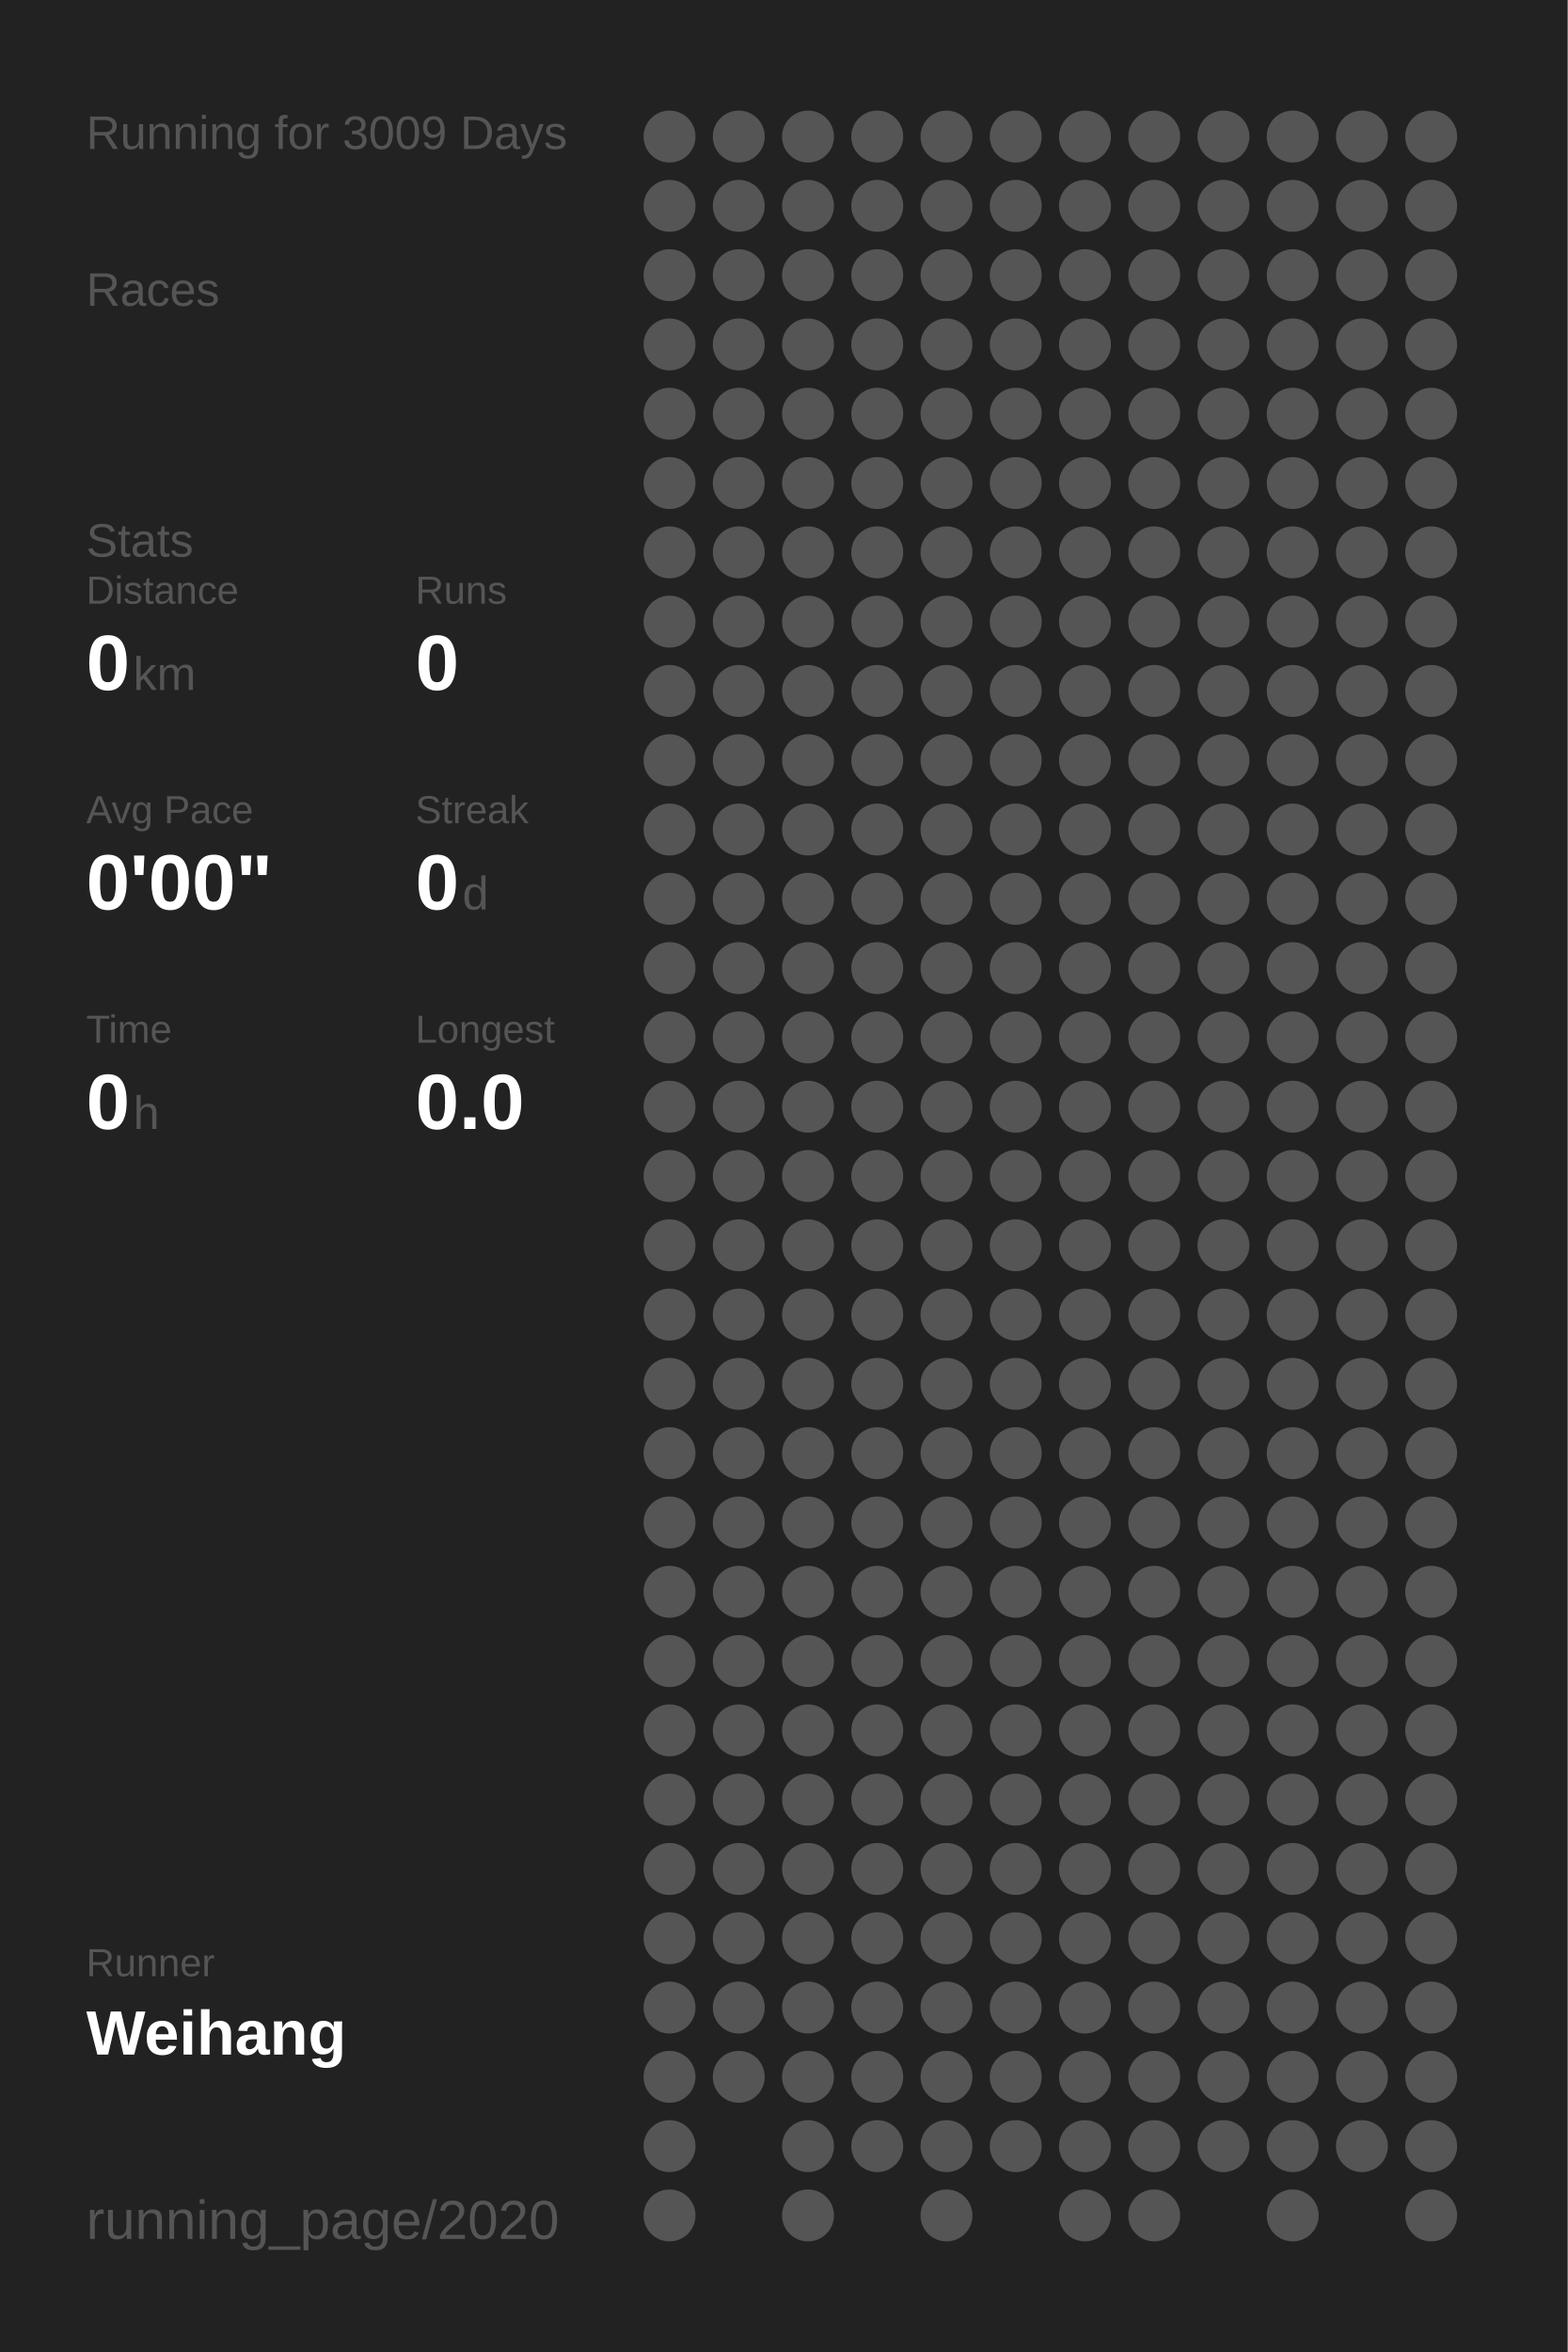
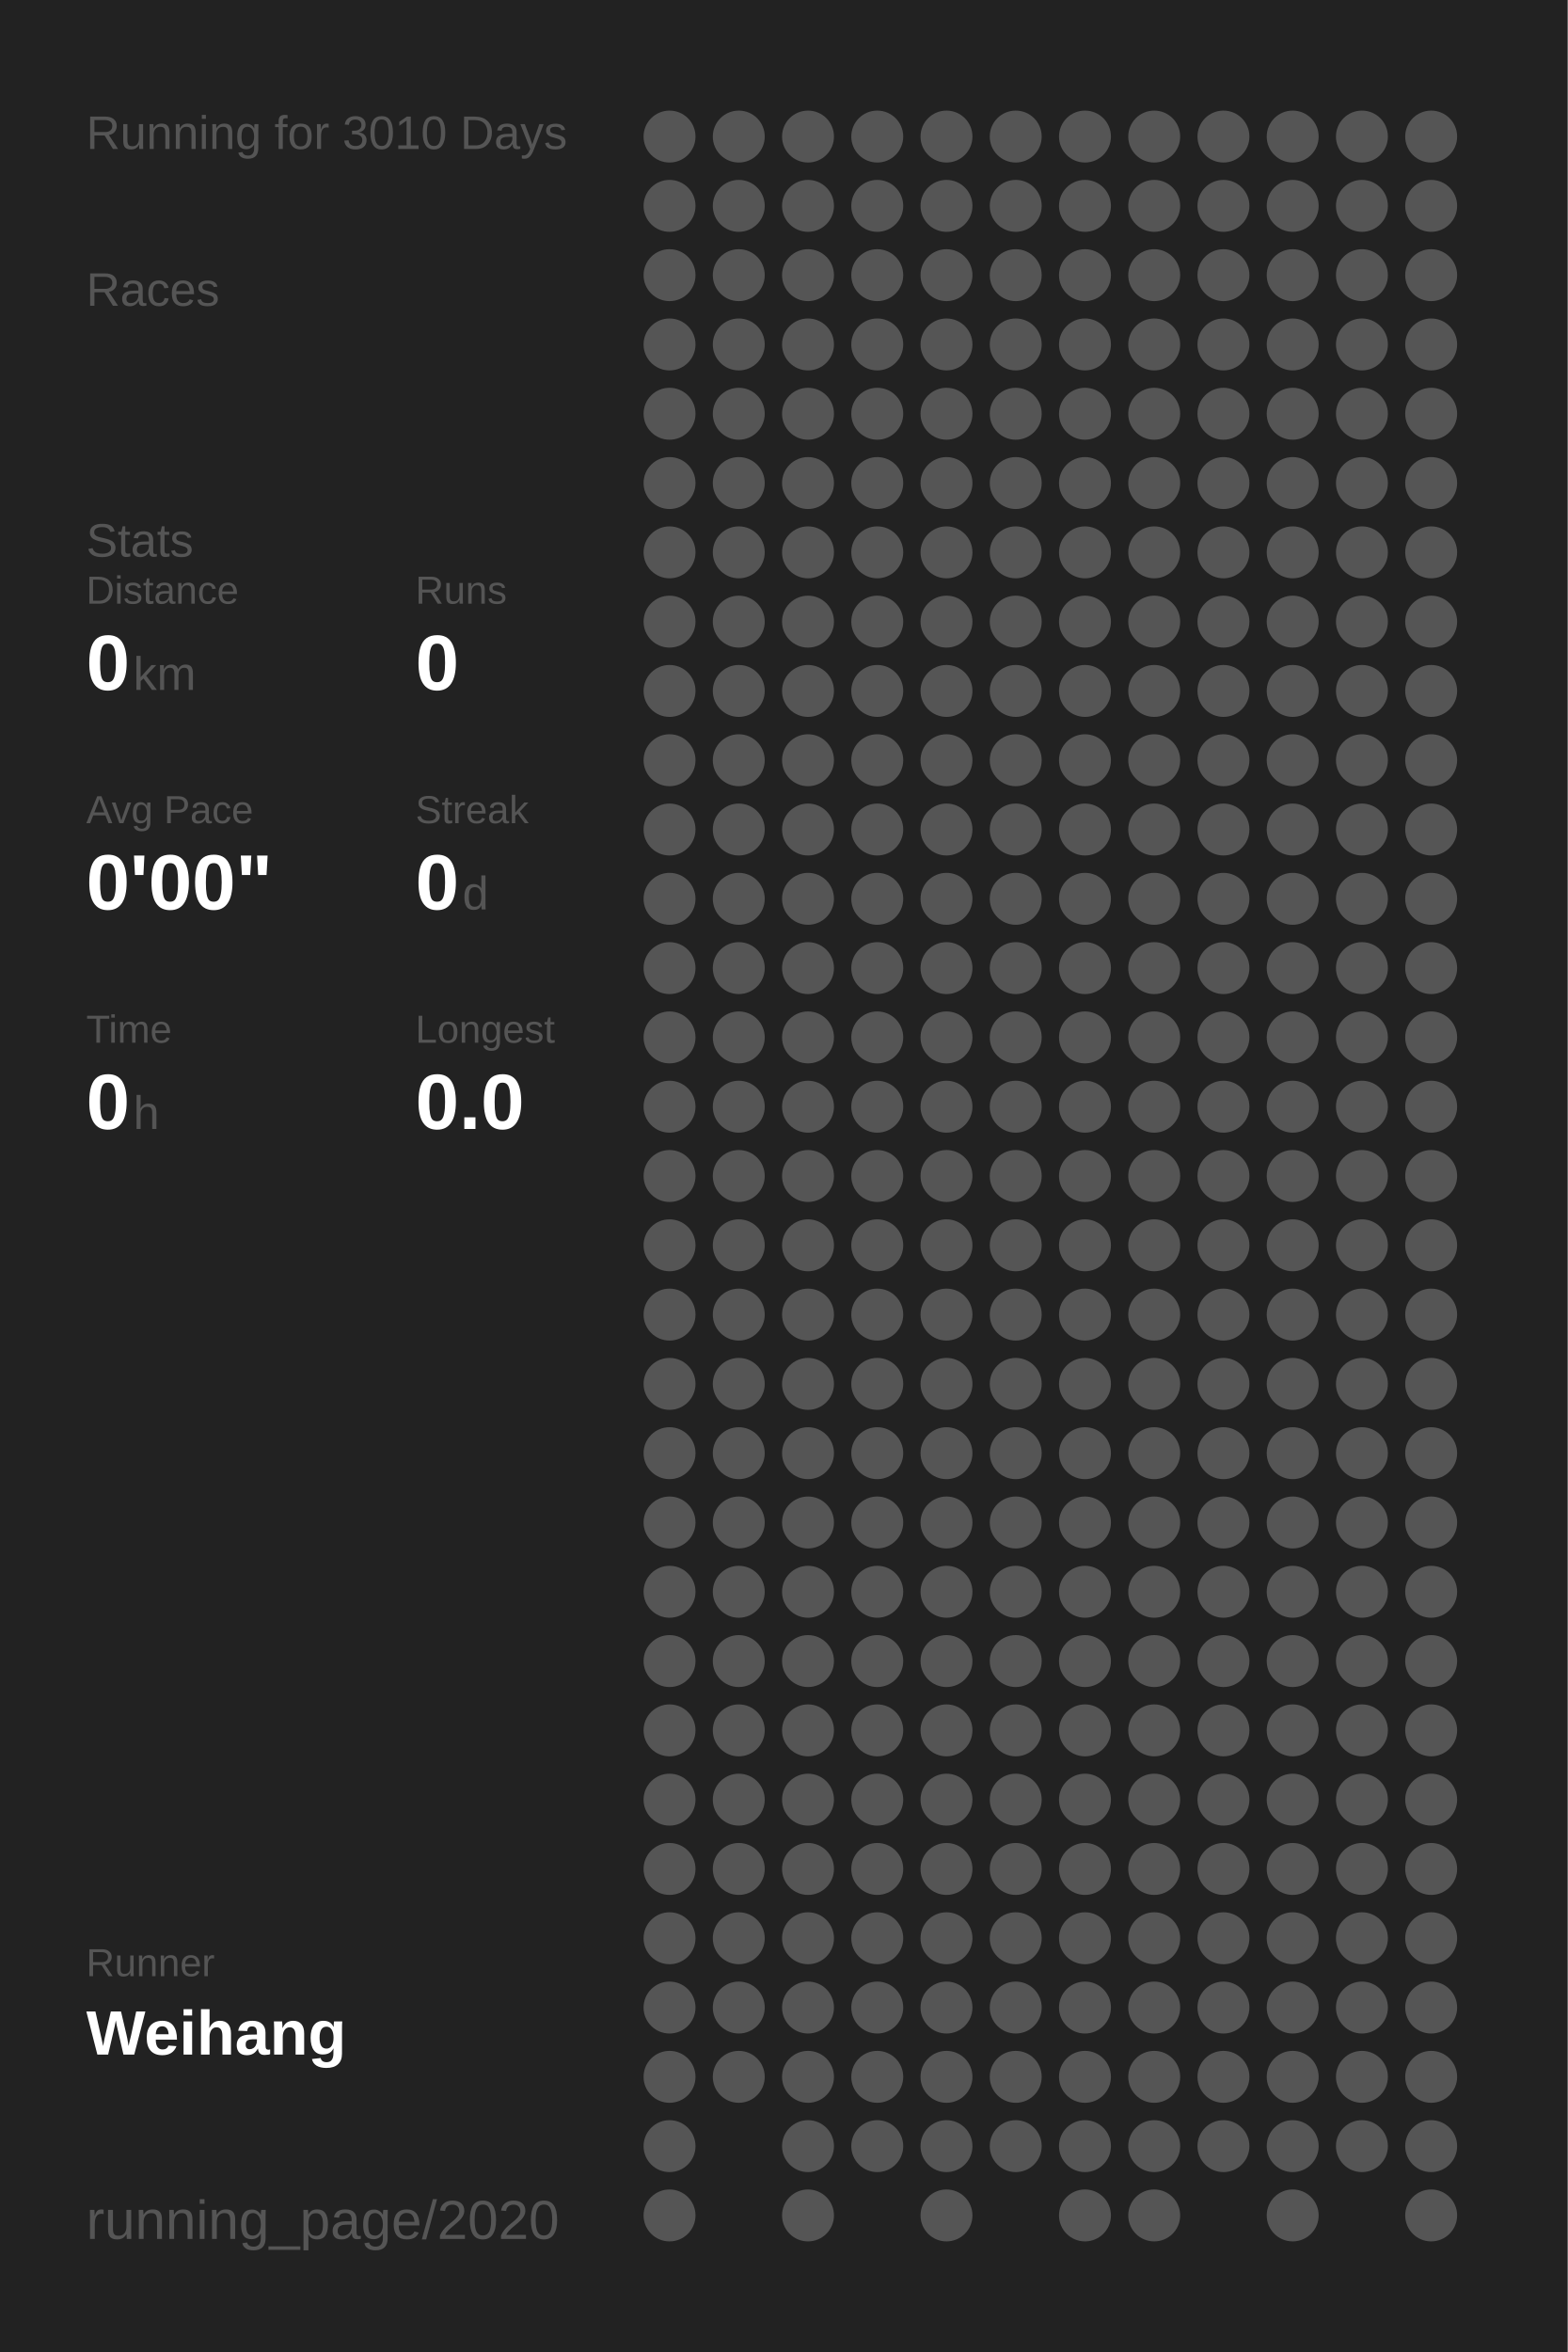
<svg xmlns="http://www.w3.org/2000/svg" baseProfile="full" height="300mm" version="1.1" viewBox="0,0,200,300" width="200mm">
  <defs />
  <rect fill="#222222" height="300" width="200" x="0" y="0" />
-   <text fill="#555555" style="font-size:6px; font-family:Arial;" x="11" y="19">Running for 3009 Days</text>
+   <text fill="#555555" style="font-size:6px; font-family:Arial;" x="11" y="19">Running for 3010 Days</text>
  <text fill="#555555" style="font-size:6px; font-family:Arial;" x="11" y="39">Races</text>
  <text fill="#555555" style="font-size:6px; font-family:Arial;" x="11" y="71">Stats</text>
  <text fill="#555555" style="font-size:5px; font-family:Arial;" x="11" y="77">Distance</text>
  <text fill="#FFFFFF" style="font-size:10px; font-family:Arial; font-weight:bold;" x="11" y="88">0</text>
  <text fill="#555555" style="font-size:6px; font-family:Arial;" x="17" y="88">km</text>
  <text fill="#555555" style="font-size:5px; font-family:Arial;" x="53" y="77">Runs</text>
  <text fill="#FFFFFF" style="font-size:10px; font-family:Arial; font-weight:bold;" x="53" y="88">0</text>
  <text fill="#555555" style="font-size:5px; font-family:Arial;" x="11" y="105">Avg Pace</text>
  <text fill="#FFFFFF" style="font-size:10px; font-family:Arial; font-weight:bold;" x="11" y="116">0'00"</text>
  <text fill="#555555" style="font-size:5px; font-family:Arial;" x="53" y="105">Streak</text>
  <text fill="#FFFFFF" style="font-size:10px; font-family:Arial; font-weight:bold;" x="53" y="116">0</text>
  <text fill="#555555" style="font-size:6px; font-family:Arial;" x="59" y="116">d</text>
  <text fill="#555555" style="font-size:5px; font-family:Arial;" x="11" y="133">Time</text>
  <text fill="#FFFFFF" style="font-size:10px; font-family:Arial; font-weight:bold;" x="11" y="144">0</text>
  <text fill="#555555" style="font-size:6px; font-family:Arial;" x="17" y="144">h</text>
  <text fill="#555555" style="font-size:5px; font-family:Arial;" x="53" y="133">Longest</text>
  <text fill="#FFFFFF" style="font-size:10px; font-family:Arial; font-weight:bold;" x="53" y="144">0.0</text>
  <text fill="#555555" style="font-size:5px; font-family:Arial;" x="11" y="252.065">Runner</text>
  <text fill="#FFFFFF" style="font-size:8px; font-family:Arial; font-weight:bold;" x="11" y="262.065">Weihang</text>
  <text fill="#555555" style="font-size:7px; font-family:Arial;" x="11" y="285.581">running_page/2020</text>
  <circle cx="85.417" cy="17.419" fill="#555555" r="3.312" />
  <circle cx="85.417" cy="26.258" fill="#555555" r="3.312" />
  <circle cx="85.417" cy="35.097" fill="#555555" r="3.312" />
  <circle cx="85.417" cy="43.935" fill="#555555" r="3.312" />
  <circle cx="85.417" cy="52.774" fill="#555555" r="3.312" />
  <circle cx="85.417" cy="61.613" fill="#555555" r="3.312" />
  <circle cx="85.417" cy="70.452" fill="#555555" r="3.312" />
  <circle cx="85.417" cy="79.29" fill="#555555" r="3.312" />
  <circle cx="85.417" cy="88.129" fill="#555555" r="3.312" />
  <circle cx="85.417" cy="96.968" fill="#555555" r="3.312" />
  <circle cx="85.417" cy="105.806" fill="#555555" r="3.312" />
  <circle cx="85.417" cy="114.645" fill="#555555" r="3.312" />
  <circle cx="85.417" cy="123.484" fill="#555555" r="3.312" />
  <circle cx="85.417" cy="132.323" fill="#555555" r="3.312" />
  <circle cx="85.417" cy="141.161" fill="#555555" r="3.312" />
  <circle cx="85.417" cy="150" fill="#555555" r="3.312" />
  <circle cx="85.417" cy="158.839" fill="#555555" r="3.312" />
  <circle cx="85.417" cy="167.677" fill="#555555" r="3.312" />
  <circle cx="85.417" cy="176.516" fill="#555555" r="3.312" />
  <circle cx="85.417" cy="185.355" fill="#555555" r="3.312" />
  <circle cx="85.417" cy="194.194" fill="#555555" r="3.312" />
  <circle cx="85.417" cy="203.032" fill="#555555" r="3.312" />
  <circle cx="85.417" cy="211.871" fill="#555555" r="3.312" />
  <circle cx="85.417" cy="220.71" fill="#555555" r="3.312" />
  <circle cx="85.417" cy="229.548" fill="#555555" r="3.312" />
  <circle cx="85.417" cy="238.387" fill="#555555" r="3.312" />
  <circle cx="85.417" cy="247.226" fill="#555555" r="3.312" />
  <circle cx="85.417" cy="256.065" fill="#555555" r="3.312" />
  <circle cx="85.417" cy="264.903" fill="#555555" r="3.312" />
  <circle cx="85.417" cy="273.742" fill="#555555" r="3.312" />
  <circle cx="85.417" cy="282.581" fill="#555555" r="3.312" />
  <circle cx="94.25" cy="17.419" fill="#555555" r="3.312" />
  <circle cx="94.25" cy="26.258" fill="#555555" r="3.312" />
  <circle cx="94.25" cy="35.097" fill="#555555" r="3.312" />
  <circle cx="94.25" cy="43.935" fill="#555555" r="3.312" />
  <circle cx="94.25" cy="52.774" fill="#555555" r="3.312" />
  <circle cx="94.25" cy="61.613" fill="#555555" r="3.312" />
  <circle cx="94.25" cy="70.452" fill="#555555" r="3.312" />
  <circle cx="94.25" cy="79.29" fill="#555555" r="3.312" />
  <circle cx="94.25" cy="88.129" fill="#555555" r="3.312" />
  <circle cx="94.25" cy="96.968" fill="#555555" r="3.312" />
  <circle cx="94.25" cy="105.806" fill="#555555" r="3.312" />
  <circle cx="94.25" cy="114.645" fill="#555555" r="3.312" />
  <circle cx="94.25" cy="123.484" fill="#555555" r="3.312" />
  <circle cx="94.25" cy="132.323" fill="#555555" r="3.312" />
  <circle cx="94.25" cy="141.161" fill="#555555" r="3.312" />
  <circle cx="94.25" cy="150" fill="#555555" r="3.312" />
  <circle cx="94.25" cy="158.839" fill="#555555" r="3.312" />
  <circle cx="94.25" cy="167.677" fill="#555555" r="3.312" />
  <circle cx="94.25" cy="176.516" fill="#555555" r="3.312" />
  <circle cx="94.25" cy="185.355" fill="#555555" r="3.312" />
  <circle cx="94.25" cy="194.194" fill="#555555" r="3.312" />
  <circle cx="94.25" cy="203.032" fill="#555555" r="3.312" />
  <circle cx="94.25" cy="211.871" fill="#555555" r="3.312" />
  <circle cx="94.25" cy="220.71" fill="#555555" r="3.312" />
  <circle cx="94.25" cy="229.548" fill="#555555" r="3.312" />
  <circle cx="94.25" cy="238.387" fill="#555555" r="3.312" />
  <circle cx="94.25" cy="247.226" fill="#555555" r="3.312" />
  <circle cx="94.25" cy="256.065" fill="#555555" r="3.312" />
  <circle cx="94.25" cy="264.903" fill="#555555" r="3.312" />
  <circle cx="103.083" cy="17.419" fill="#555555" r="3.312" />
  <circle cx="103.083" cy="26.258" fill="#555555" r="3.312" />
  <circle cx="103.083" cy="35.097" fill="#555555" r="3.312" />
  <circle cx="103.083" cy="43.935" fill="#555555" r="3.312" />
  <circle cx="103.083" cy="52.774" fill="#555555" r="3.312" />
  <circle cx="103.083" cy="61.613" fill="#555555" r="3.312" />
  <circle cx="103.083" cy="70.452" fill="#555555" r="3.312" />
  <circle cx="103.083" cy="79.29" fill="#555555" r="3.312" />
  <circle cx="103.083" cy="88.129" fill="#555555" r="3.312" />
  <circle cx="103.083" cy="96.968" fill="#555555" r="3.312" />
  <circle cx="103.083" cy="105.806" fill="#555555" r="3.312" />
  <circle cx="103.083" cy="114.645" fill="#555555" r="3.312" />
  <circle cx="103.083" cy="123.484" fill="#555555" r="3.312" />
  <circle cx="103.083" cy="132.323" fill="#555555" r="3.312" />
  <circle cx="103.083" cy="141.161" fill="#555555" r="3.312" />
  <circle cx="103.083" cy="150" fill="#555555" r="3.312" />
  <circle cx="103.083" cy="158.839" fill="#555555" r="3.312" />
  <circle cx="103.083" cy="167.677" fill="#555555" r="3.312" />
  <circle cx="103.083" cy="176.516" fill="#555555" r="3.312" />
  <circle cx="103.083" cy="185.355" fill="#555555" r="3.312" />
  <circle cx="103.083" cy="194.194" fill="#555555" r="3.312" />
  <circle cx="103.083" cy="203.032" fill="#555555" r="3.312" />
  <circle cx="103.083" cy="211.871" fill="#555555" r="3.312" />
  <circle cx="103.083" cy="220.71" fill="#555555" r="3.312" />
  <circle cx="103.083" cy="229.548" fill="#555555" r="3.312" />
  <circle cx="103.083" cy="238.387" fill="#555555" r="3.312" />
  <circle cx="103.083" cy="247.226" fill="#555555" r="3.312" />
  <circle cx="103.083" cy="256.065" fill="#555555" r="3.312" />
  <circle cx="103.083" cy="264.903" fill="#555555" r="3.312" />
  <circle cx="103.083" cy="273.742" fill="#555555" r="3.312" />
  <circle cx="103.083" cy="282.581" fill="#555555" r="3.312" />
  <circle cx="111.917" cy="17.419" fill="#555555" r="3.312" />
  <circle cx="111.917" cy="26.258" fill="#555555" r="3.312" />
  <circle cx="111.917" cy="35.097" fill="#555555" r="3.312" />
  <circle cx="111.917" cy="43.935" fill="#555555" r="3.312" />
  <circle cx="111.917" cy="52.774" fill="#555555" r="3.312" />
  <circle cx="111.917" cy="61.613" fill="#555555" r="3.312" />
  <circle cx="111.917" cy="70.452" fill="#555555" r="3.312" />
  <circle cx="111.917" cy="79.29" fill="#555555" r="3.312" />
  <circle cx="111.917" cy="88.129" fill="#555555" r="3.312" />
  <circle cx="111.917" cy="96.968" fill="#555555" r="3.312" />
  <circle cx="111.917" cy="105.806" fill="#555555" r="3.312" />
  <circle cx="111.917" cy="114.645" fill="#555555" r="3.312" />
  <circle cx="111.917" cy="123.484" fill="#555555" r="3.312" />
  <circle cx="111.917" cy="132.323" fill="#555555" r="3.312" />
  <circle cx="111.917" cy="141.161" fill="#555555" r="3.312" />
  <circle cx="111.917" cy="150" fill="#555555" r="3.312" />
  <circle cx="111.917" cy="158.839" fill="#555555" r="3.312" />
  <circle cx="111.917" cy="167.677" fill="#555555" r="3.312" />
  <circle cx="111.917" cy="176.516" fill="#555555" r="3.312" />
  <circle cx="111.917" cy="185.355" fill="#555555" r="3.312" />
  <circle cx="111.917" cy="194.194" fill="#555555" r="3.312" />
  <circle cx="111.917" cy="203.032" fill="#555555" r="3.312" />
  <circle cx="111.917" cy="211.871" fill="#555555" r="3.312" />
  <circle cx="111.917" cy="220.71" fill="#555555" r="3.312" />
  <circle cx="111.917" cy="229.548" fill="#555555" r="3.312" />
  <circle cx="111.917" cy="238.387" fill="#555555" r="3.312" />
  <circle cx="111.917" cy="247.226" fill="#555555" r="3.312" />
  <circle cx="111.917" cy="256.065" fill="#555555" r="3.312" />
  <circle cx="111.917" cy="264.903" fill="#555555" r="3.312" />
  <circle cx="111.917" cy="273.742" fill="#555555" r="3.312" />
  <circle cx="120.75" cy="17.419" fill="#555555" r="3.312" />
  <circle cx="120.75" cy="26.258" fill="#555555" r="3.312" />
  <circle cx="120.75" cy="35.097" fill="#555555" r="3.312" />
  <circle cx="120.75" cy="43.935" fill="#555555" r="3.312" />
  <circle cx="120.75" cy="52.774" fill="#555555" r="3.312" />
  <circle cx="120.75" cy="61.613" fill="#555555" r="3.312" />
  <circle cx="120.75" cy="70.452" fill="#555555" r="3.312" />
  <circle cx="120.75" cy="79.29" fill="#555555" r="3.312" />
  <circle cx="120.75" cy="88.129" fill="#555555" r="3.312" />
  <circle cx="120.75" cy="96.968" fill="#555555" r="3.312" />
  <circle cx="120.75" cy="105.806" fill="#555555" r="3.312" />
  <circle cx="120.75" cy="114.645" fill="#555555" r="3.312" />
  <circle cx="120.75" cy="123.484" fill="#555555" r="3.312" />
  <circle cx="120.75" cy="132.323" fill="#555555" r="3.312" />
  <circle cx="120.75" cy="141.161" fill="#555555" r="3.312" />
  <circle cx="120.75" cy="150" fill="#555555" r="3.312" />
  <circle cx="120.75" cy="158.839" fill="#555555" r="3.312" />
  <circle cx="120.75" cy="167.677" fill="#555555" r="3.312" />
  <circle cx="120.75" cy="176.516" fill="#555555" r="3.312" />
  <circle cx="120.75" cy="185.355" fill="#555555" r="3.312" />
  <circle cx="120.75" cy="194.194" fill="#555555" r="3.312" />
  <circle cx="120.75" cy="203.032" fill="#555555" r="3.312" />
  <circle cx="120.75" cy="211.871" fill="#555555" r="3.312" />
  <circle cx="120.75" cy="220.71" fill="#555555" r="3.312" />
  <circle cx="120.75" cy="229.548" fill="#555555" r="3.312" />
  <circle cx="120.75" cy="238.387" fill="#555555" r="3.312" />
  <circle cx="120.75" cy="247.226" fill="#555555" r="3.312" />
  <circle cx="120.75" cy="256.065" fill="#555555" r="3.312" />
  <circle cx="120.75" cy="264.903" fill="#555555" r="3.312" />
  <circle cx="120.75" cy="273.742" fill="#555555" r="3.312" />
  <circle cx="120.75" cy="282.581" fill="#555555" r="3.312" />
  <circle cx="129.583" cy="17.419" fill="#555555" r="3.312" />
  <circle cx="129.583" cy="26.258" fill="#555555" r="3.312" />
  <circle cx="129.583" cy="35.097" fill="#555555" r="3.312" />
  <circle cx="129.583" cy="43.935" fill="#555555" r="3.312" />
  <circle cx="129.583" cy="52.774" fill="#555555" r="3.312" />
  <circle cx="129.583" cy="61.613" fill="#555555" r="3.312" />
  <circle cx="129.583" cy="70.452" fill="#555555" r="3.312" />
  <circle cx="129.583" cy="79.29" fill="#555555" r="3.312" />
  <circle cx="129.583" cy="88.129" fill="#555555" r="3.312" />
  <circle cx="129.583" cy="96.968" fill="#555555" r="3.312" />
  <circle cx="129.583" cy="105.806" fill="#555555" r="3.312" />
  <circle cx="129.583" cy="114.645" fill="#555555" r="3.312" />
  <circle cx="129.583" cy="123.484" fill="#555555" r="3.312" />
  <circle cx="129.583" cy="132.323" fill="#555555" r="3.312" />
  <circle cx="129.583" cy="141.161" fill="#555555" r="3.312" />
  <circle cx="129.583" cy="150" fill="#555555" r="3.312" />
  <circle cx="129.583" cy="158.839" fill="#555555" r="3.312" />
  <circle cx="129.583" cy="167.677" fill="#555555" r="3.312" />
  <circle cx="129.583" cy="176.516" fill="#555555" r="3.312" />
  <circle cx="129.583" cy="185.355" fill="#555555" r="3.312" />
  <circle cx="129.583" cy="194.194" fill="#555555" r="3.312" />
  <circle cx="129.583" cy="203.032" fill="#555555" r="3.312" />
  <circle cx="129.583" cy="211.871" fill="#555555" r="3.312" />
  <circle cx="129.583" cy="220.71" fill="#555555" r="3.312" />
  <circle cx="129.583" cy="229.548" fill="#555555" r="3.312" />
  <circle cx="129.583" cy="238.387" fill="#555555" r="3.312" />
  <circle cx="129.583" cy="247.226" fill="#555555" r="3.312" />
  <circle cx="129.583" cy="256.065" fill="#555555" r="3.312" />
  <circle cx="129.583" cy="264.903" fill="#555555" r="3.312" />
  <circle cx="129.583" cy="273.742" fill="#555555" r="3.312" />
  <circle cx="138.417" cy="17.419" fill="#555555" r="3.312" />
  <circle cx="138.417" cy="26.258" fill="#555555" r="3.312" />
  <circle cx="138.417" cy="35.097" fill="#555555" r="3.312" />
  <circle cx="138.417" cy="43.935" fill="#555555" r="3.312" />
  <circle cx="138.417" cy="52.774" fill="#555555" r="3.312" />
  <circle cx="138.417" cy="61.613" fill="#555555" r="3.312" />
  <circle cx="138.417" cy="70.452" fill="#555555" r="3.312" />
  <circle cx="138.417" cy="79.29" fill="#555555" r="3.312" />
  <circle cx="138.417" cy="88.129" fill="#555555" r="3.312" />
  <circle cx="138.417" cy="96.968" fill="#555555" r="3.312" />
  <circle cx="138.417" cy="105.806" fill="#555555" r="3.312" />
  <circle cx="138.417" cy="114.645" fill="#555555" r="3.312" />
  <circle cx="138.417" cy="123.484" fill="#555555" r="3.312" />
  <circle cx="138.417" cy="132.323" fill="#555555" r="3.312" />
  <circle cx="138.417" cy="141.161" fill="#555555" r="3.312" />
  <circle cx="138.417" cy="150" fill="#555555" r="3.312" />
  <circle cx="138.417" cy="158.839" fill="#555555" r="3.312" />
  <circle cx="138.417" cy="167.677" fill="#555555" r="3.312" />
  <circle cx="138.417" cy="176.516" fill="#555555" r="3.312" />
  <circle cx="138.417" cy="185.355" fill="#555555" r="3.312" />
  <circle cx="138.417" cy="194.194" fill="#555555" r="3.312" />
  <circle cx="138.417" cy="203.032" fill="#555555" r="3.312" />
  <circle cx="138.417" cy="211.871" fill="#555555" r="3.312" />
  <circle cx="138.417" cy="220.71" fill="#555555" r="3.312" />
  <circle cx="138.417" cy="229.548" fill="#555555" r="3.312" />
  <circle cx="138.417" cy="238.387" fill="#555555" r="3.312" />
  <circle cx="138.417" cy="247.226" fill="#555555" r="3.312" />
  <circle cx="138.417" cy="256.065" fill="#555555" r="3.312" />
  <circle cx="138.417" cy="264.903" fill="#555555" r="3.312" />
  <circle cx="138.417" cy="273.742" fill="#555555" r="3.312" />
  <circle cx="138.417" cy="282.581" fill="#555555" r="3.312" />
  <circle cx="147.25" cy="17.419" fill="#555555" r="3.312" />
  <circle cx="147.25" cy="26.258" fill="#555555" r="3.312" />
  <circle cx="147.25" cy="35.097" fill="#555555" r="3.312" />
  <circle cx="147.25" cy="43.935" fill="#555555" r="3.312" />
  <circle cx="147.25" cy="52.774" fill="#555555" r="3.312" />
  <circle cx="147.25" cy="61.613" fill="#555555" r="3.312" />
  <circle cx="147.25" cy="70.452" fill="#555555" r="3.312" />
  <circle cx="147.25" cy="79.29" fill="#555555" r="3.312" />
  <circle cx="147.25" cy="88.129" fill="#555555" r="3.312" />
  <circle cx="147.25" cy="96.968" fill="#555555" r="3.312" />
  <circle cx="147.25" cy="105.806" fill="#555555" r="3.312" />
  <circle cx="147.25" cy="114.645" fill="#555555" r="3.312" />
  <circle cx="147.25" cy="123.484" fill="#555555" r="3.312" />
  <circle cx="147.25" cy="132.323" fill="#555555" r="3.312" />
  <circle cx="147.25" cy="141.161" fill="#555555" r="3.312" />
  <circle cx="147.25" cy="150" fill="#555555" r="3.312" />
  <circle cx="147.25" cy="158.839" fill="#555555" r="3.312" />
  <circle cx="147.25" cy="167.677" fill="#555555" r="3.312" />
  <circle cx="147.25" cy="176.516" fill="#555555" r="3.312" />
  <circle cx="147.25" cy="185.355" fill="#555555" r="3.312" />
  <circle cx="147.25" cy="194.194" fill="#555555" r="3.312" />
  <circle cx="147.25" cy="203.032" fill="#555555" r="3.312" />
  <circle cx="147.25" cy="211.871" fill="#555555" r="3.312" />
  <circle cx="147.25" cy="220.71" fill="#555555" r="3.312" />
  <circle cx="147.25" cy="229.548" fill="#555555" r="3.312" />
  <circle cx="147.25" cy="238.387" fill="#555555" r="3.312" />
  <circle cx="147.25" cy="247.226" fill="#555555" r="3.312" />
  <circle cx="147.25" cy="256.065" fill="#555555" r="3.312" />
  <circle cx="147.25" cy="264.903" fill="#555555" r="3.312" />
  <circle cx="147.25" cy="273.742" fill="#555555" r="3.312" />
  <circle cx="147.25" cy="282.581" fill="#555555" r="3.312" />
  <circle cx="156.083" cy="17.419" fill="#555555" r="3.312" />
  <circle cx="156.083" cy="26.258" fill="#555555" r="3.312" />
  <circle cx="156.083" cy="35.097" fill="#555555" r="3.312" />
  <circle cx="156.083" cy="43.935" fill="#555555" r="3.312" />
  <circle cx="156.083" cy="52.774" fill="#555555" r="3.312" />
  <circle cx="156.083" cy="61.613" fill="#555555" r="3.312" />
  <circle cx="156.083" cy="70.452" fill="#555555" r="3.312" />
  <circle cx="156.083" cy="79.29" fill="#555555" r="3.312" />
  <circle cx="156.083" cy="88.129" fill="#555555" r="3.312" />
  <circle cx="156.083" cy="96.968" fill="#555555" r="3.312" />
  <circle cx="156.083" cy="105.806" fill="#555555" r="3.312" />
  <circle cx="156.083" cy="114.645" fill="#555555" r="3.312" />
  <circle cx="156.083" cy="123.484" fill="#555555" r="3.312" />
  <circle cx="156.083" cy="132.323" fill="#555555" r="3.312" />
  <circle cx="156.083" cy="141.161" fill="#555555" r="3.312" />
  <circle cx="156.083" cy="150" fill="#555555" r="3.312" />
  <circle cx="156.083" cy="158.839" fill="#555555" r="3.312" />
  <circle cx="156.083" cy="167.677" fill="#555555" r="3.312" />
  <circle cx="156.083" cy="176.516" fill="#555555" r="3.312" />
  <circle cx="156.083" cy="185.355" fill="#555555" r="3.312" />
  <circle cx="156.083" cy="194.194" fill="#555555" r="3.312" />
  <circle cx="156.083" cy="203.032" fill="#555555" r="3.312" />
  <circle cx="156.083" cy="211.871" fill="#555555" r="3.312" />
  <circle cx="156.083" cy="220.71" fill="#555555" r="3.312" />
  <circle cx="156.083" cy="229.548" fill="#555555" r="3.312" />
  <circle cx="156.083" cy="238.387" fill="#555555" r="3.312" />
  <circle cx="156.083" cy="247.226" fill="#555555" r="3.312" />
  <circle cx="156.083" cy="256.065" fill="#555555" r="3.312" />
  <circle cx="156.083" cy="264.903" fill="#555555" r="3.312" />
  <circle cx="156.083" cy="273.742" fill="#555555" r="3.312" />
  <circle cx="164.917" cy="17.419" fill="#555555" r="3.312" />
  <circle cx="164.917" cy="26.258" fill="#555555" r="3.312" />
  <circle cx="164.917" cy="35.097" fill="#555555" r="3.312" />
  <circle cx="164.917" cy="43.935" fill="#555555" r="3.312" />
  <circle cx="164.917" cy="52.774" fill="#555555" r="3.312" />
  <circle cx="164.917" cy="61.613" fill="#555555" r="3.312" />
  <circle cx="164.917" cy="70.452" fill="#555555" r="3.312" />
  <circle cx="164.917" cy="79.29" fill="#555555" r="3.312" />
  <circle cx="164.917" cy="88.129" fill="#555555" r="3.312" />
  <circle cx="164.917" cy="96.968" fill="#555555" r="3.312" />
  <circle cx="164.917" cy="105.806" fill="#555555" r="3.312" />
  <circle cx="164.917" cy="114.645" fill="#555555" r="3.312" />
  <circle cx="164.917" cy="123.484" fill="#555555" r="3.312" />
  <circle cx="164.917" cy="132.323" fill="#555555" r="3.312" />
  <circle cx="164.917" cy="141.161" fill="#555555" r="3.312" />
  <circle cx="164.917" cy="150" fill="#555555" r="3.312" />
  <circle cx="164.917" cy="158.839" fill="#555555" r="3.312" />
  <circle cx="164.917" cy="167.677" fill="#555555" r="3.312" />
  <circle cx="164.917" cy="176.516" fill="#555555" r="3.312" />
  <circle cx="164.917" cy="185.355" fill="#555555" r="3.312" />
  <circle cx="164.917" cy="194.194" fill="#555555" r="3.312" />
  <circle cx="164.917" cy="203.032" fill="#555555" r="3.312" />
  <circle cx="164.917" cy="211.871" fill="#555555" r="3.312" />
  <circle cx="164.917" cy="220.71" fill="#555555" r="3.312" />
  <circle cx="164.917" cy="229.548" fill="#555555" r="3.312" />
  <circle cx="164.917" cy="238.387" fill="#555555" r="3.312" />
  <circle cx="164.917" cy="247.226" fill="#555555" r="3.312" />
  <circle cx="164.917" cy="256.065" fill="#555555" r="3.312" />
  <circle cx="164.917" cy="264.903" fill="#555555" r="3.312" />
  <circle cx="164.917" cy="273.742" fill="#555555" r="3.312" />
  <circle cx="164.917" cy="282.581" fill="#555555" r="3.312" />
  <circle cx="173.75" cy="17.419" fill="#555555" r="3.312" />
  <circle cx="173.75" cy="26.258" fill="#555555" r="3.312" />
  <circle cx="173.75" cy="35.097" fill="#555555" r="3.312" />
  <circle cx="173.75" cy="43.935" fill="#555555" r="3.312" />
  <circle cx="173.75" cy="52.774" fill="#555555" r="3.312" />
  <circle cx="173.75" cy="61.613" fill="#555555" r="3.312" />
  <circle cx="173.75" cy="70.452" fill="#555555" r="3.312" />
  <circle cx="173.75" cy="79.29" fill="#555555" r="3.312" />
  <circle cx="173.75" cy="88.129" fill="#555555" r="3.312" />
  <circle cx="173.75" cy="96.968" fill="#555555" r="3.312" />
  <circle cx="173.75" cy="105.806" fill="#555555" r="3.312" />
  <circle cx="173.75" cy="114.645" fill="#555555" r="3.312" />
  <circle cx="173.75" cy="123.484" fill="#555555" r="3.312" />
  <circle cx="173.75" cy="132.323" fill="#555555" r="3.312" />
  <circle cx="173.75" cy="141.161" fill="#555555" r="3.312" />
  <circle cx="173.75" cy="150" fill="#555555" r="3.312" />
  <circle cx="173.75" cy="158.839" fill="#555555" r="3.312" />
  <circle cx="173.75" cy="167.677" fill="#555555" r="3.312" />
  <circle cx="173.75" cy="176.516" fill="#555555" r="3.312" />
  <circle cx="173.75" cy="185.355" fill="#555555" r="3.312" />
  <circle cx="173.75" cy="194.194" fill="#555555" r="3.312" />
  <circle cx="173.75" cy="203.032" fill="#555555" r="3.312" />
  <circle cx="173.75" cy="211.871" fill="#555555" r="3.312" />
  <circle cx="173.75" cy="220.71" fill="#555555" r="3.312" />
  <circle cx="173.75" cy="229.548" fill="#555555" r="3.312" />
  <circle cx="173.75" cy="238.387" fill="#555555" r="3.312" />
  <circle cx="173.75" cy="247.226" fill="#555555" r="3.312" />
  <circle cx="173.75" cy="256.065" fill="#555555" r="3.312" />
  <circle cx="173.75" cy="264.903" fill="#555555" r="3.312" />
  <circle cx="173.75" cy="273.742" fill="#555555" r="3.312" />
  <circle cx="182.583" cy="17.419" fill="#555555" r="3.312" />
  <circle cx="182.583" cy="26.258" fill="#555555" r="3.312" />
  <circle cx="182.583" cy="35.097" fill="#555555" r="3.312" />
  <circle cx="182.583" cy="43.935" fill="#555555" r="3.312" />
  <circle cx="182.583" cy="52.774" fill="#555555" r="3.312" />
  <circle cx="182.583" cy="61.613" fill="#555555" r="3.312" />
  <circle cx="182.583" cy="70.452" fill="#555555" r="3.312" />
  <circle cx="182.583" cy="79.29" fill="#555555" r="3.312" />
  <circle cx="182.583" cy="88.129" fill="#555555" r="3.312" />
  <circle cx="182.583" cy="96.968" fill="#555555" r="3.312" />
  <circle cx="182.583" cy="105.806" fill="#555555" r="3.312" />
  <circle cx="182.583" cy="114.645" fill="#555555" r="3.312" />
  <circle cx="182.583" cy="123.484" fill="#555555" r="3.312" />
  <circle cx="182.583" cy="132.323" fill="#555555" r="3.312" />
  <circle cx="182.583" cy="141.161" fill="#555555" r="3.312" />
  <circle cx="182.583" cy="150" fill="#555555" r="3.312" />
  <circle cx="182.583" cy="158.839" fill="#555555" r="3.312" />
  <circle cx="182.583" cy="167.677" fill="#555555" r="3.312" />
  <circle cx="182.583" cy="176.516" fill="#555555" r="3.312" />
  <circle cx="182.583" cy="185.355" fill="#555555" r="3.312" />
  <circle cx="182.583" cy="194.194" fill="#555555" r="3.312" />
  <circle cx="182.583" cy="203.032" fill="#555555" r="3.312" />
  <circle cx="182.583" cy="211.871" fill="#555555" r="3.312" />
  <circle cx="182.583" cy="220.71" fill="#555555" r="3.312" />
  <circle cx="182.583" cy="229.548" fill="#555555" r="3.312" />
  <circle cx="182.583" cy="238.387" fill="#555555" r="3.312" />
  <circle cx="182.583" cy="247.226" fill="#555555" r="3.312" />
  <circle cx="182.583" cy="256.065" fill="#555555" r="3.312" />
  <circle cx="182.583" cy="264.903" fill="#555555" r="3.312" />
  <circle cx="182.583" cy="273.742" fill="#555555" r="3.312" />
  <circle cx="182.583" cy="282.581" fill="#555555" r="3.312" />
</svg>
